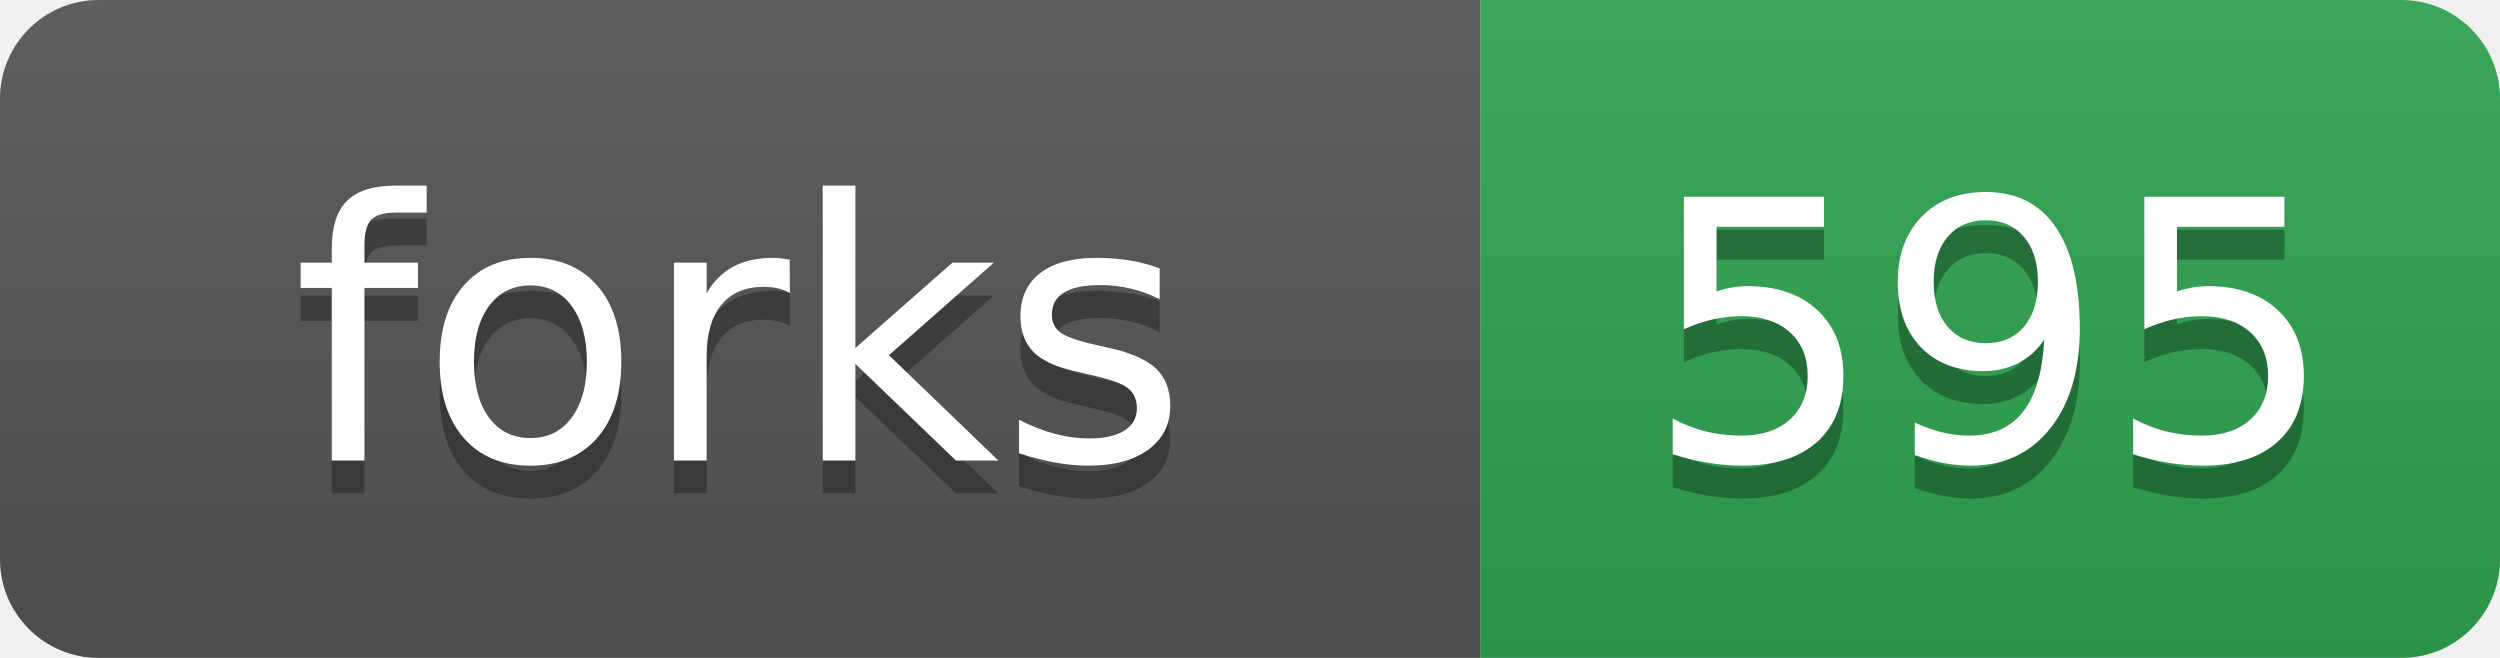
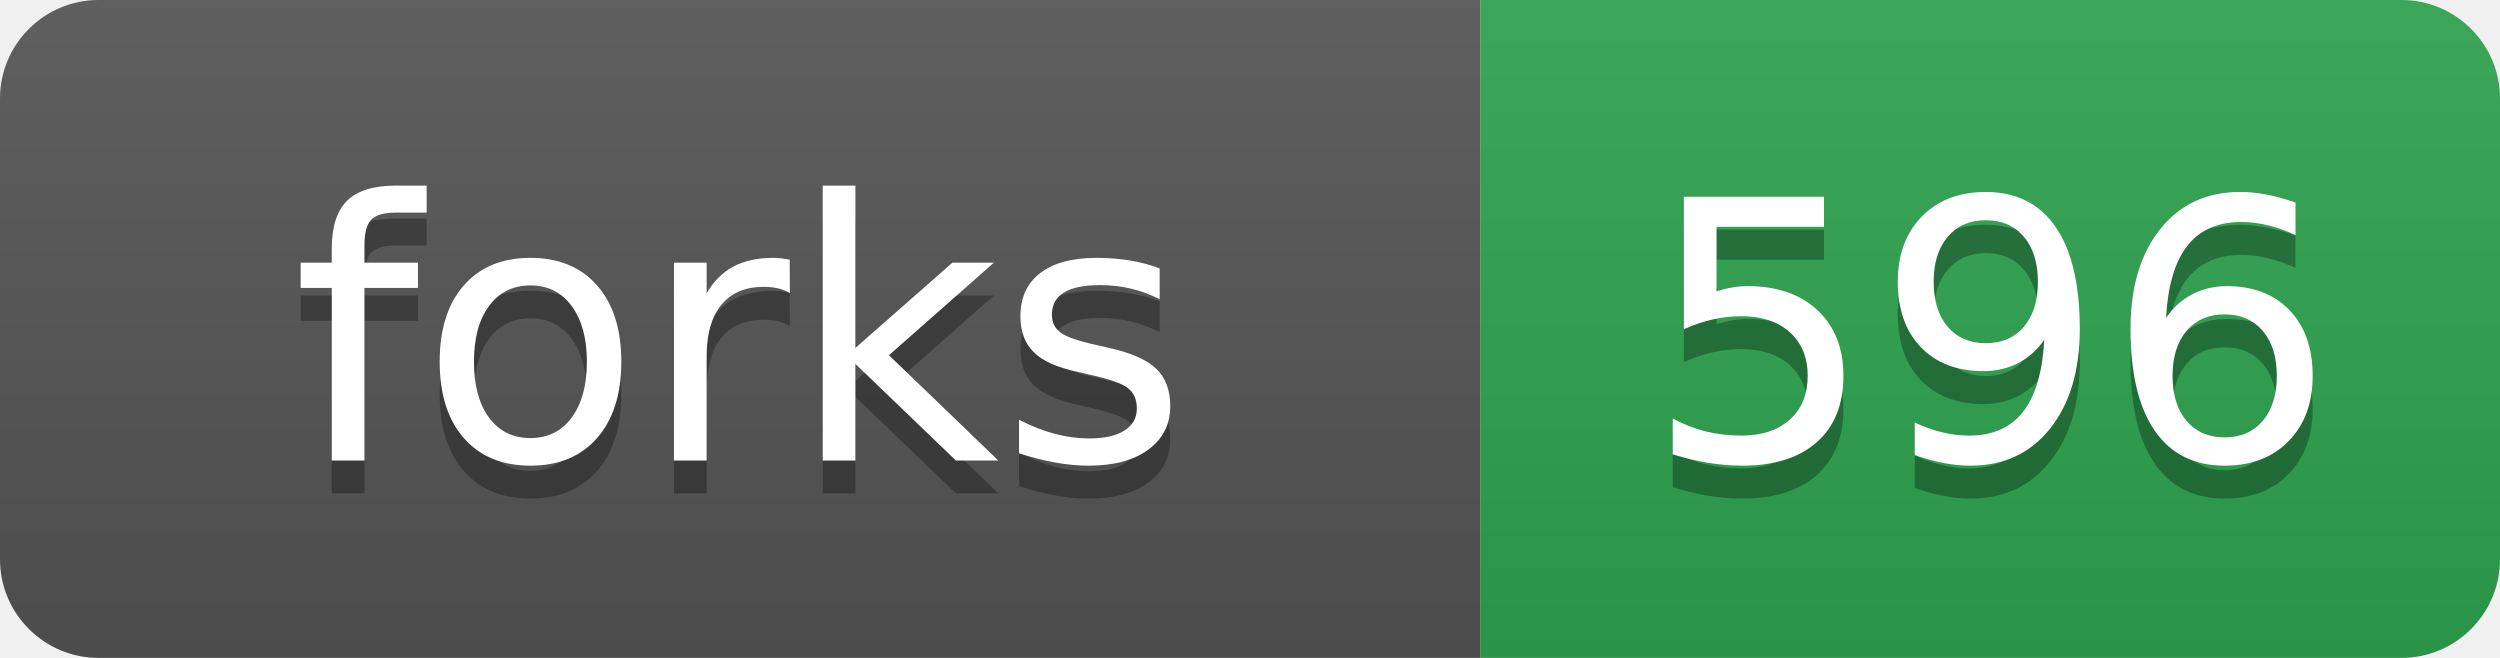
- <svg xmlns="http://www.w3.org/2000/svg" width="76" height="20" role="img" aria-label="forks: 595">
+ <svg xmlns="http://www.w3.org/2000/svg" width="76" height="20" role="img" aria-label="forks: 596">
  <linearGradient id="s" x2="0" y2="100%">
    <stop offset="0" stop-color="#bbb" stop-opacity=".1" />
    <stop offset="1" stop-opacity=".1" />
  </linearGradient>
  <clipPath id="r">
    <rect width="76" height="20" rx="3" fill="#fff" />
  </clipPath>
  <g clip-path="url(#r)">
    <rect width="45" height="20" fill="#555" />
    <rect x="45" width="31" height="20" fill="#2ea44f" />
    <rect width="76" height="20" fill="url(#s)" />
  </g>
  <g fill="#fff" text-anchor="middle" font-family="Verdana,Geneva,DejaVu Sans,sans-serif" text-rendering="geometricPrecision" font-size="110">
    <text aria-hidden="true" x="225" y="150" fill="#010101" fill-opacity=".3" transform="scale(.1)">forks</text>
    <text x="225" y="140" transform="scale(.1)">forks</text>
-     <text aria-hidden="true" x="605" y="150" fill="#010101" fill-opacity=".3" transform="scale(.1)">595</text>
-     <text x="605" y="140" transform="scale(.1)">595</text>
+     <text aria-hidden="true" x="605" y="150" fill="#010101" fill-opacity=".3" transform="scale(.1)">596</text>
+     <text x="605" y="140" transform="scale(.1)">596</text>
  </g>
</svg>
